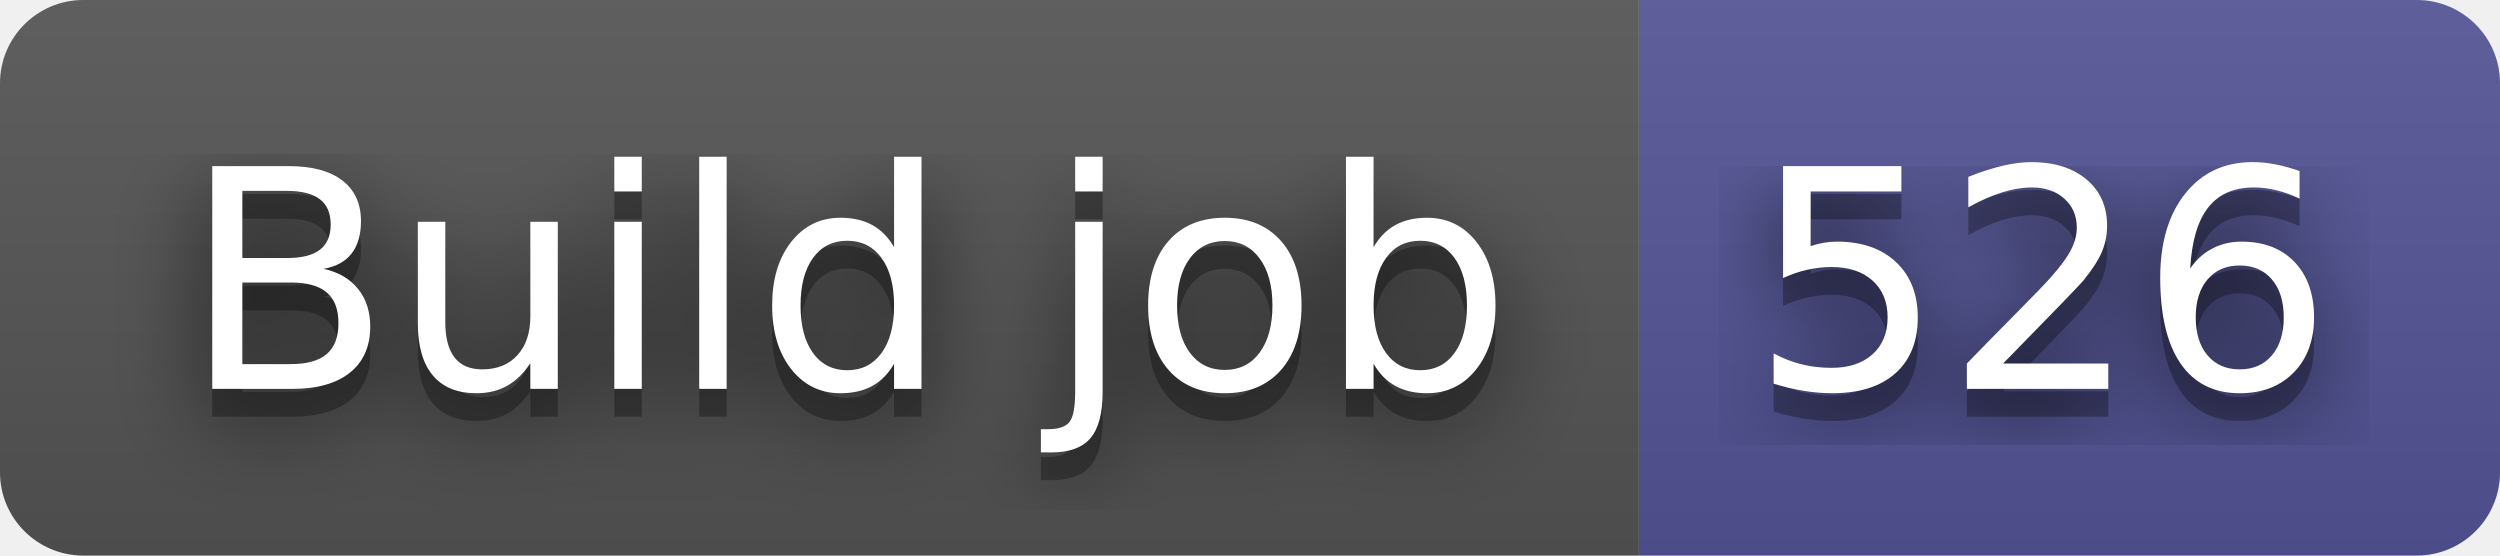
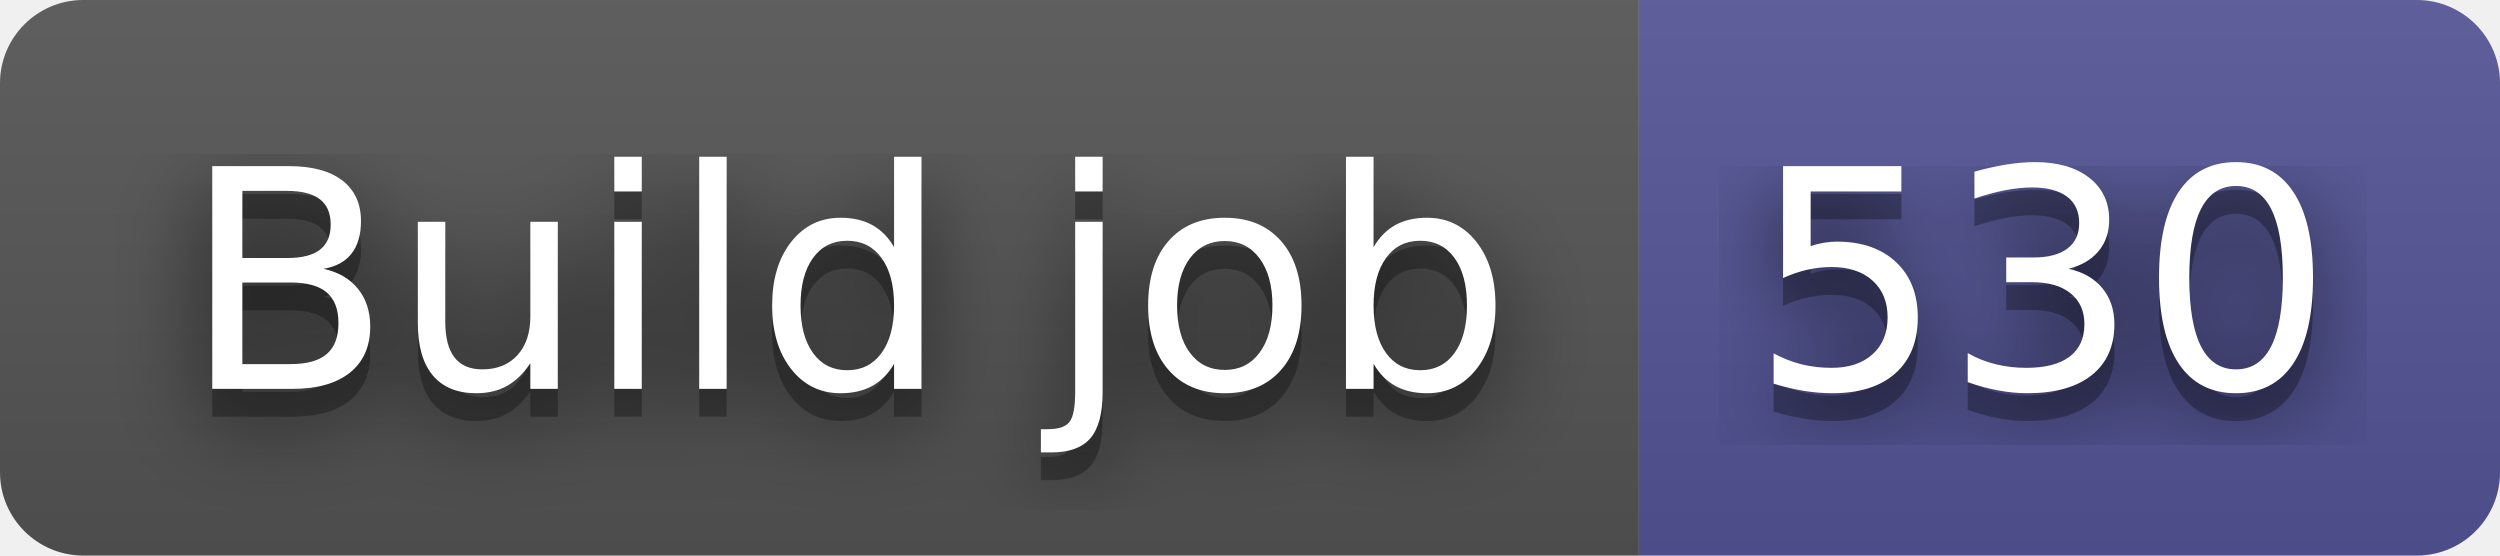
- <svg xmlns="http://www.w3.org/2000/svg" width="90" height="20" role="img" aria-label="Build job: 526">
+ <svg xmlns="http://www.w3.org/2000/svg" width="90" height="20" role="img" aria-label="Build job: 530">
  <filter id="blur">
    <feGaussianBlur stdDeviation="16" />
  </filter>
  <linearGradient id="s" x2="0" y2="100%">
    <stop offset="0" stop-color="#bbb" stop-opacity=".1" />
    <stop offset="1" stop-opacity=".1" />
  </linearGradient>
  <clipPath id="r">
    <rect width="90" height="20" rx="3" />
  </clipPath>
  <g clip-path="url(#r)">
    <rect width="59" height="20" fill="#555" />
    <rect x="59" width="31" height="20" fill="#535597" />
    <rect width="90" height="20" fill="url(#s)" />
  </g>
  <g fill="#fff" text-anchor="middle" font-family="Verdana,Geneva,DejaVu Sans,sans-serif" text-rendering="geometricPrecision" font-size="110">
    <g transform="scale(.1)">
      <g aria-hidden="true" fill="#010101">
        <text x="305" y="150" fill-opacity=".8" filter="url(#blur)" textLength="490">Build job</text>
        <text x="305" y="150" fill-opacity=".3" textLength="490">Build job</text>
      </g>
      <text x="305" y="140" textLength="490">Build job</text>
    </g>
    <g transform="scale(.1)">
      <g aria-hidden="true" fill="#010101">
-         <text x="735" y="150" fill-opacity=".8" filter="url(#blur)" textLength="210">526</text>
-         <text x="735" y="150" fill-opacity=".3" textLength="210">526</text>
+         <text x="735" y="150" fill-opacity=".8" filter="url(#blur)" textLength="210">530</text>
+         <text x="735" y="150" fill-opacity=".3" textLength="210">530</text>
      </g>
-       <text x="735" y="140" textLength="210">526</text>
+       <text x="735" y="140" textLength="210">530</text>
    </g>
  </g>
</svg>
